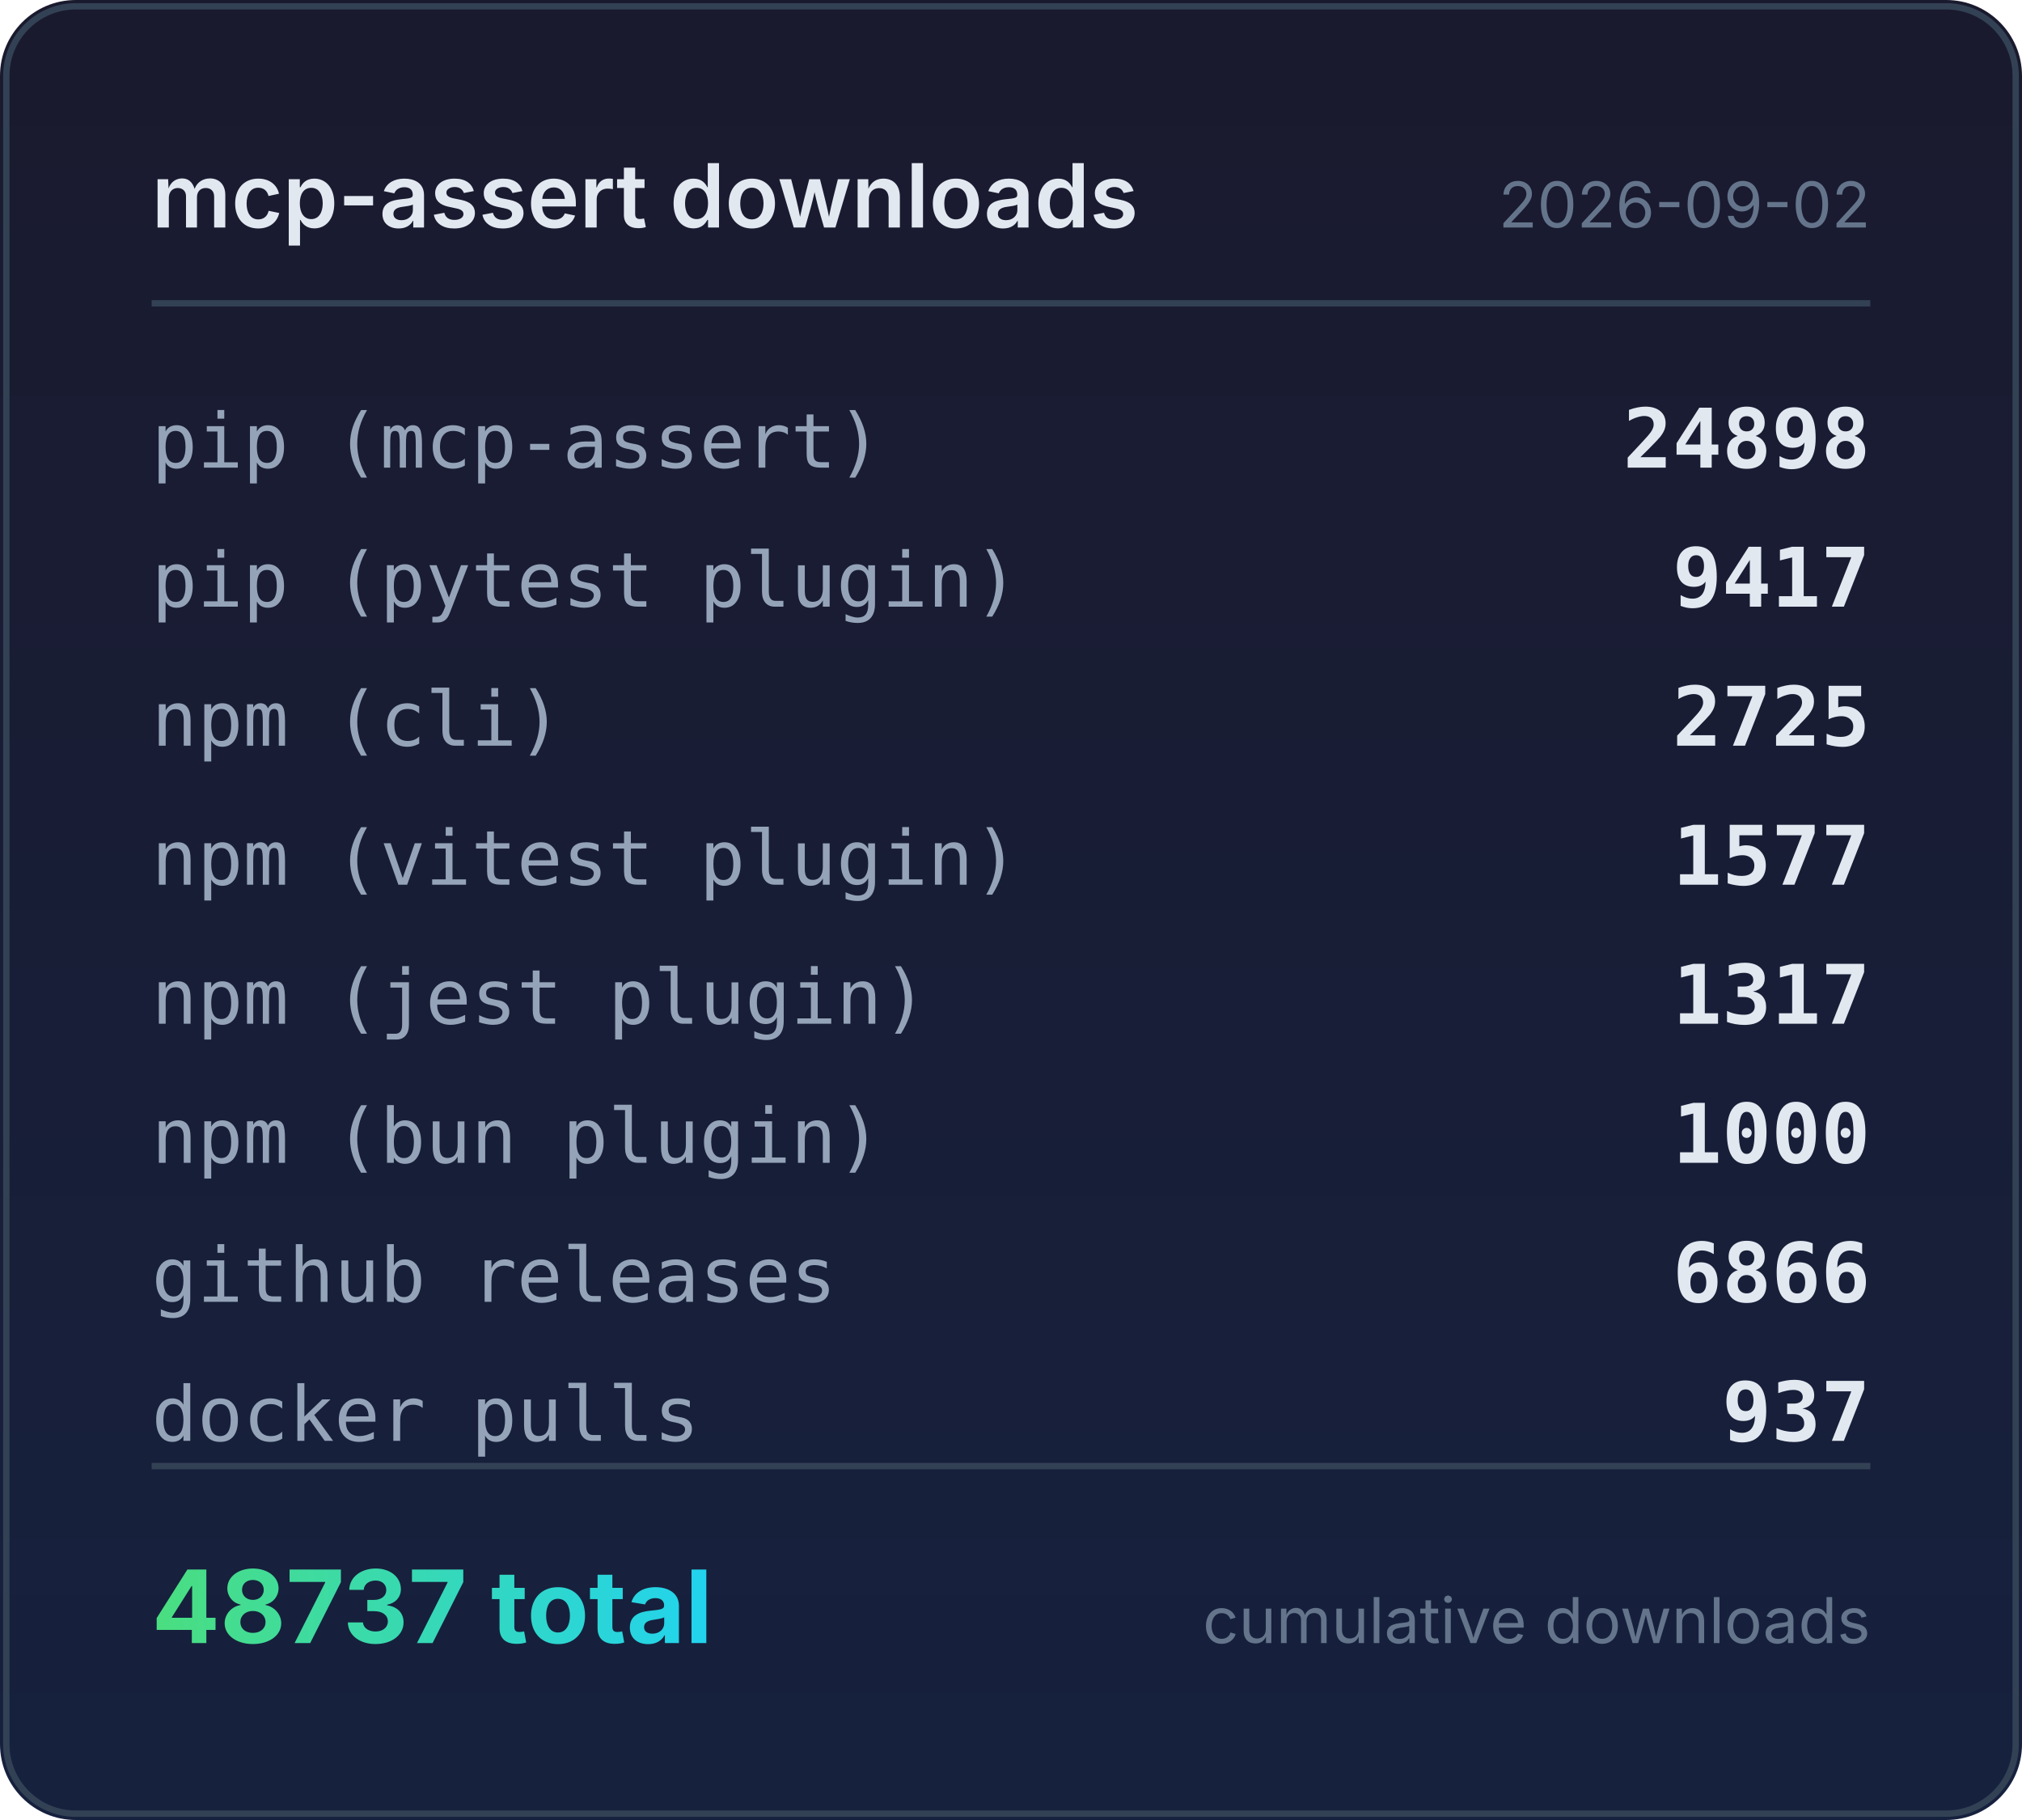
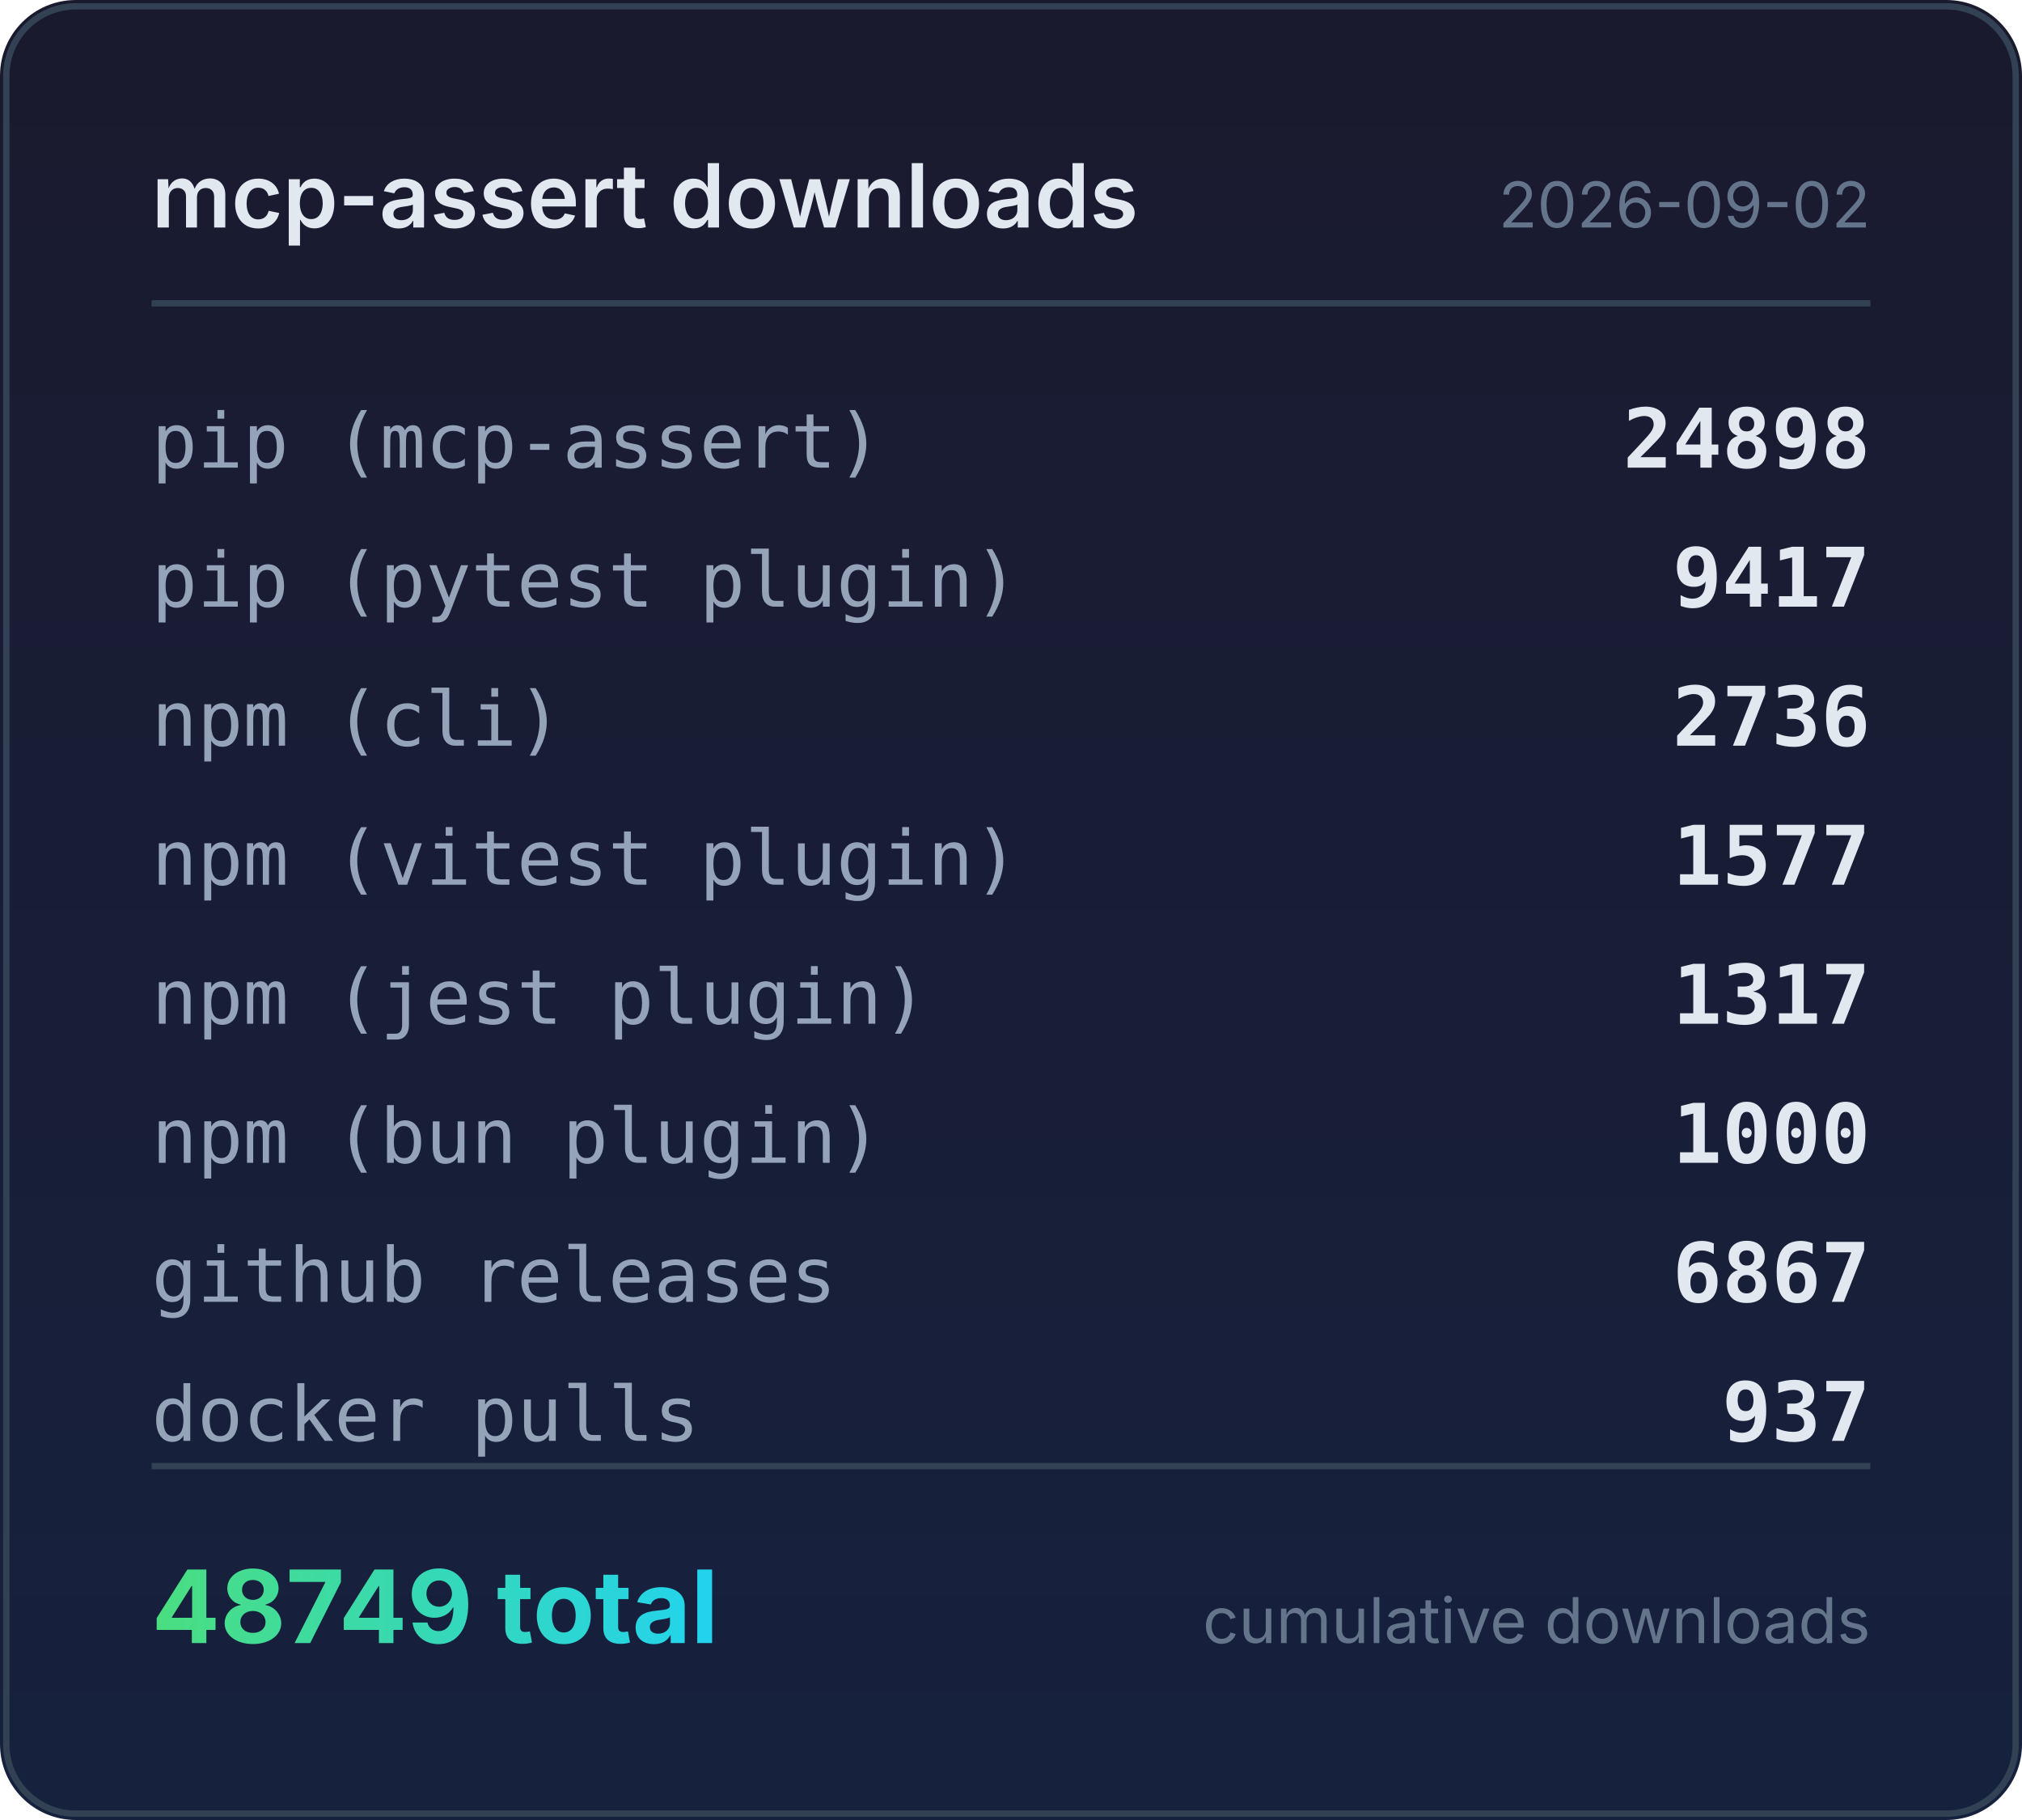
<svg xmlns="http://www.w3.org/2000/svg" width="320" height="288" viewBox="0 0 320 288">
  <defs>
    <linearGradient id="bg" x1="0" y1="0" x2="0" y2="1">
      <stop offset="0%" stop-color="#1a1a2e" />
      <stop offset="100%" stop-color="#16213e" />
    </linearGradient>
    <linearGradient id="accent" x1="0" y1="0" x2="1" y2="0">
      <stop offset="0%" stop-color="#4ade80" />
      <stop offset="100%" stop-color="#22d3ee" />
    </linearGradient>
  </defs>
  <rect width="320" height="288" rx="12" fill="url(#bg)" />
  <rect x="1" y="1" width="318" height="286" rx="11" fill="none" stroke="#334155" stroke-width="1" />
  <text x="24" y="36" fill="#e2e8f0" font-family="system-ui,-apple-system,sans-serif" font-size="14" font-weight="600">mcp-assert downloads</text>
  <text x="296" y="36" fill="#64748b" font-family="system-ui,-apple-system,sans-serif" font-size="10" text-anchor="end">2026-09-02</text>
  <line x1="24" y1="48" x2="296" y2="48" stroke="#334155" stroke-width="1" />
  <text x="24" y="74" fill="#94a3b8" font-family="ui-monospace,monospace" font-size="12">pip (mcp-assert)</text>
  <text x="296" y="74" fill="#e2e8f0" font-family="ui-monospace,monospace" font-size="13" font-weight="600" text-anchor="end">24898</text>
  <text x="24" y="96" fill="#94a3b8" font-family="ui-monospace,monospace" font-size="12">pip (pytest plugin)</text>
  <text x="296" y="96" fill="#e2e8f0" font-family="ui-monospace,monospace" font-size="13" font-weight="600" text-anchor="end">9417</text>
  <text x="24" y="118" fill="#94a3b8" font-family="ui-monospace,monospace" font-size="12">npm (cli)</text>
-   <text x="296" y="118" fill="#e2e8f0" font-family="ui-monospace,monospace" font-size="13" font-weight="600" text-anchor="end">2725</text>
+   <text x="296" y="118" fill="#e2e8f0" font-family="ui-monospace,monospace" font-size="13" font-weight="600" text-anchor="end">2736</text>
  <text x="24" y="140" fill="#94a3b8" font-family="ui-monospace,monospace" font-size="12">npm (vitest plugin)</text>
  <text x="296" y="140" fill="#e2e8f0" font-family="ui-monospace,monospace" font-size="13" font-weight="600" text-anchor="end">1577</text>
  <text x="24" y="162" fill="#94a3b8" font-family="ui-monospace,monospace" font-size="12">npm (jest plugin)</text>
  <text x="296" y="162" fill="#e2e8f0" font-family="ui-monospace,monospace" font-size="13" font-weight="600" text-anchor="end">1317</text>
  <text x="24" y="184" fill="#94a3b8" font-family="ui-monospace,monospace" font-size="12">npm (bun plugin)</text>
  <text x="296" y="184" fill="#e2e8f0" font-family="ui-monospace,monospace" font-size="13" font-weight="600" text-anchor="end">1000</text>
  <text x="24" y="206" fill="#94a3b8" font-family="ui-monospace,monospace" font-size="12">github releases</text>
-   <text x="296" y="206" fill="#e2e8f0" font-family="ui-monospace,monospace" font-size="13" font-weight="600" text-anchor="end">6866</text>
+   <text x="296" y="206" fill="#e2e8f0" font-family="ui-monospace,monospace" font-size="13" font-weight="600" text-anchor="end">6867</text>
  <text x="24" y="228" fill="#94a3b8" font-family="ui-monospace,monospace" font-size="12">docker pulls</text>
  <text x="296" y="228" fill="#e2e8f0" font-family="ui-monospace,monospace" font-size="13" font-weight="600" text-anchor="end">937</text>
  <line x1="24" y1="232" x2="296" y2="232" stroke="#334155" stroke-width="1" />
-   <text x="24" y="260" fill="url(#accent)" font-family="system-ui,-apple-system,sans-serif" font-size="16" font-weight="700">48737 total</text>
+   <text x="24" y="260" fill="url(#accent)" font-family="system-ui,-apple-system,sans-serif" font-size="16" font-weight="700">48749 total</text>
  <text x="296" y="260" fill="#64748b" font-family="system-ui,-apple-system,sans-serif" font-size="10" text-anchor="end">cumulative downloads</text>
</svg>
